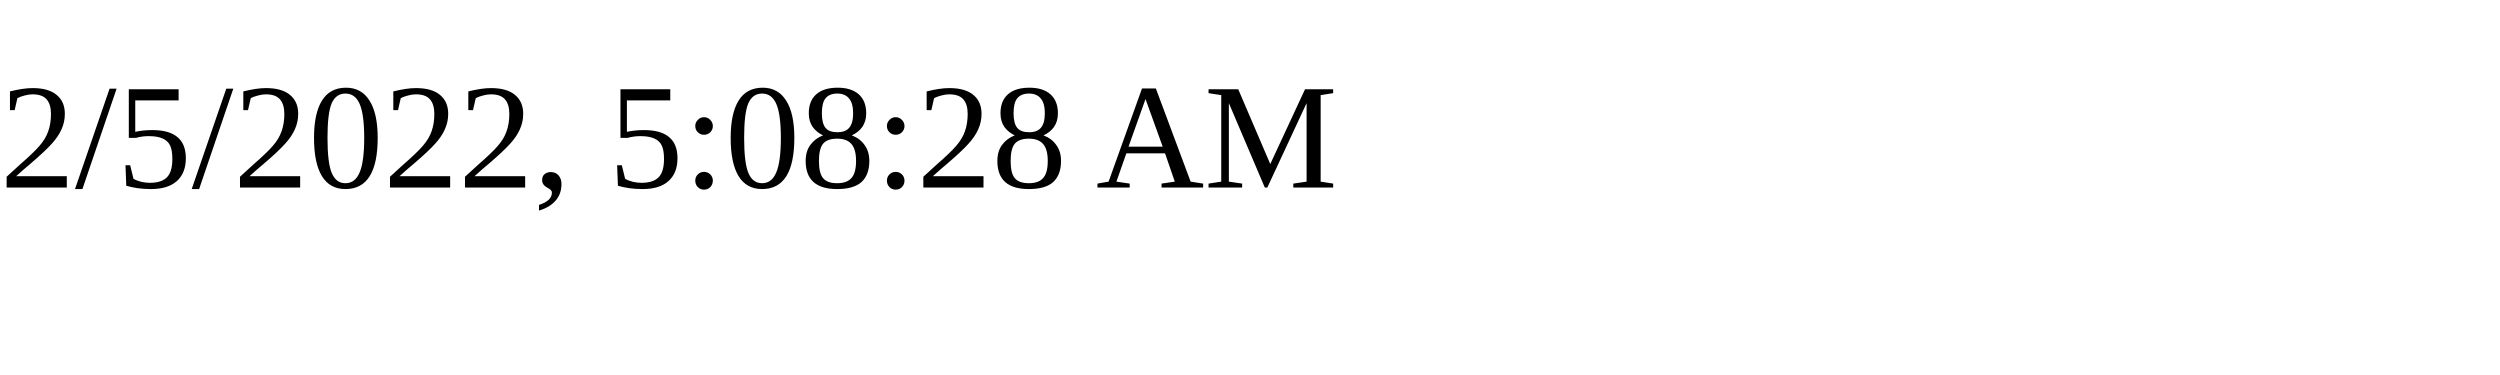
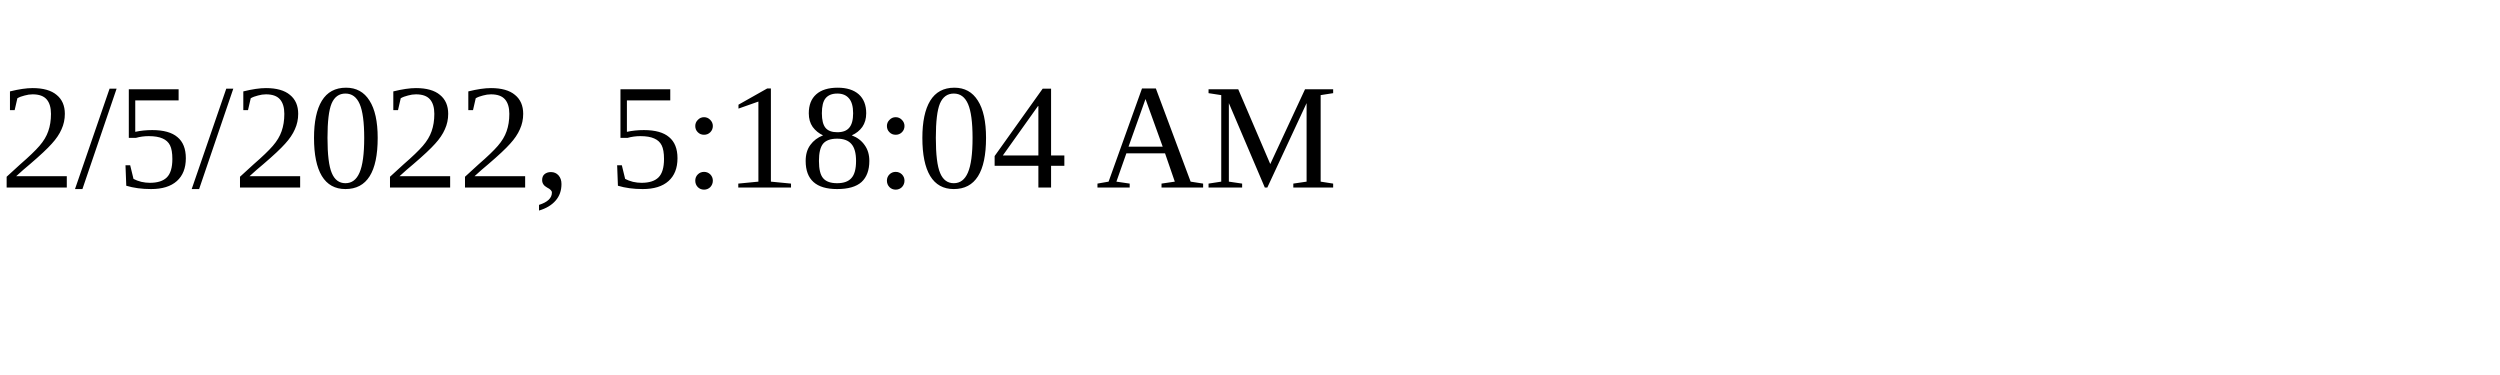
<svg xmlns="http://www.w3.org/2000/svg" height="30" width="200">
-   <text x="0" y="15">2/5/2022, 5:08:28 AM</text>
+   <text x="0" y="15">2/5/2022, 5:18:04 AM</text>
</svg>
